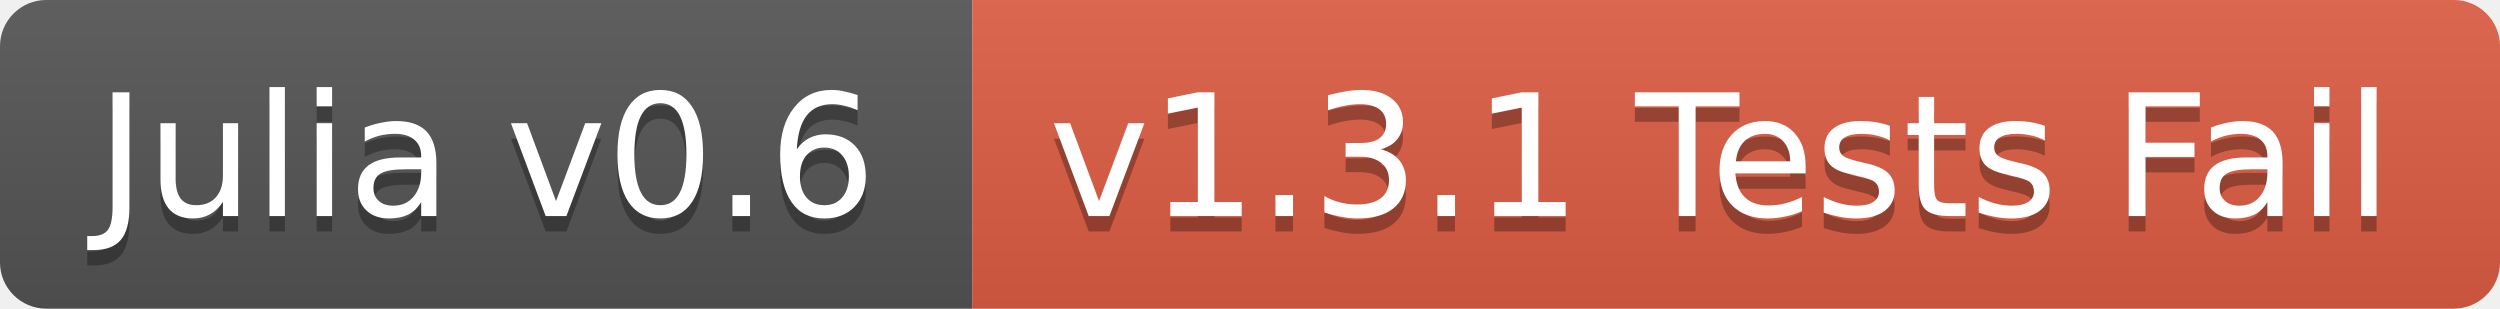
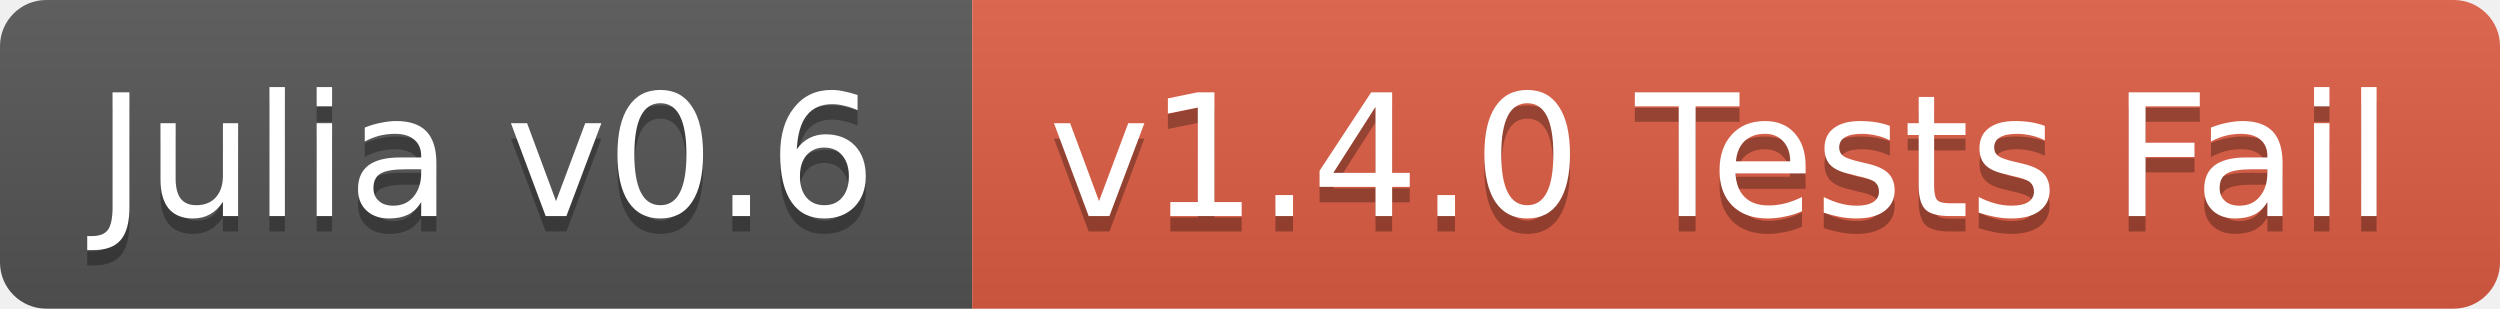
<svg xmlns="http://www.w3.org/2000/svg" width="162" height="20">
  <linearGradient id="b" x2="0" y2="100%">
    <stop offset="0" stop-color="#bbb" stop-opacity=".1" />
    <stop offset="1" stop-opacity=".1" />
  </linearGradient>
  <clipPath id="a">
    <rect width="162" height="20" rx="3" fill="#fff" />
  </clipPath>
  <g clip-path="url(#a)">
    <path fill="#555" d="M0 0h63v20H0z" />
    <path fill="#e05d44" d="M63 0h99v20H63z" />
    <path fill="url(#b)" d="M0 0h162v20H0z" />
  </g>
  <g fill="#fff" text-anchor="middle" font-family="DejaVu Sans,Verdana,Geneva,sans-serif" font-size="11">
    <text x="31.5" y="15" fill="#010101" fill-opacity=".3">Julia v0.6</text>
    <text x="31.5" y="14">Julia v0.6</text>
-     <text x="111.5" y="15" fill="#010101" fill-opacity=".3">v1.3.1 Tests Fail</text>
-     <text x="111.5" y="14">v1.3.1 Tests Fail</text>
+     <text x="111.5" y="15" fill="#010101" fill-opacity=".3">v1.4.0 Tests Fail</text>
+     <text x="111.5" y="14">v1.4.0 Tests Fail</text>
  </g>
</svg>
